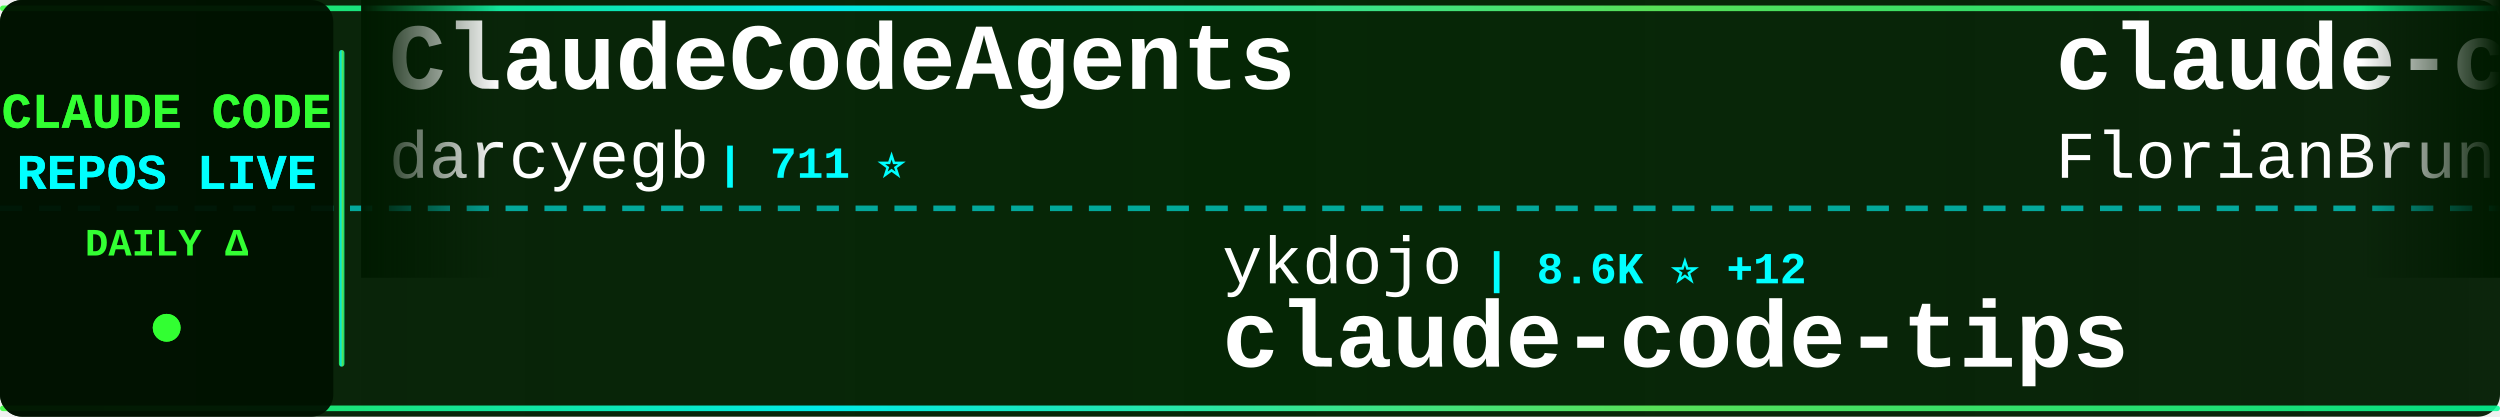
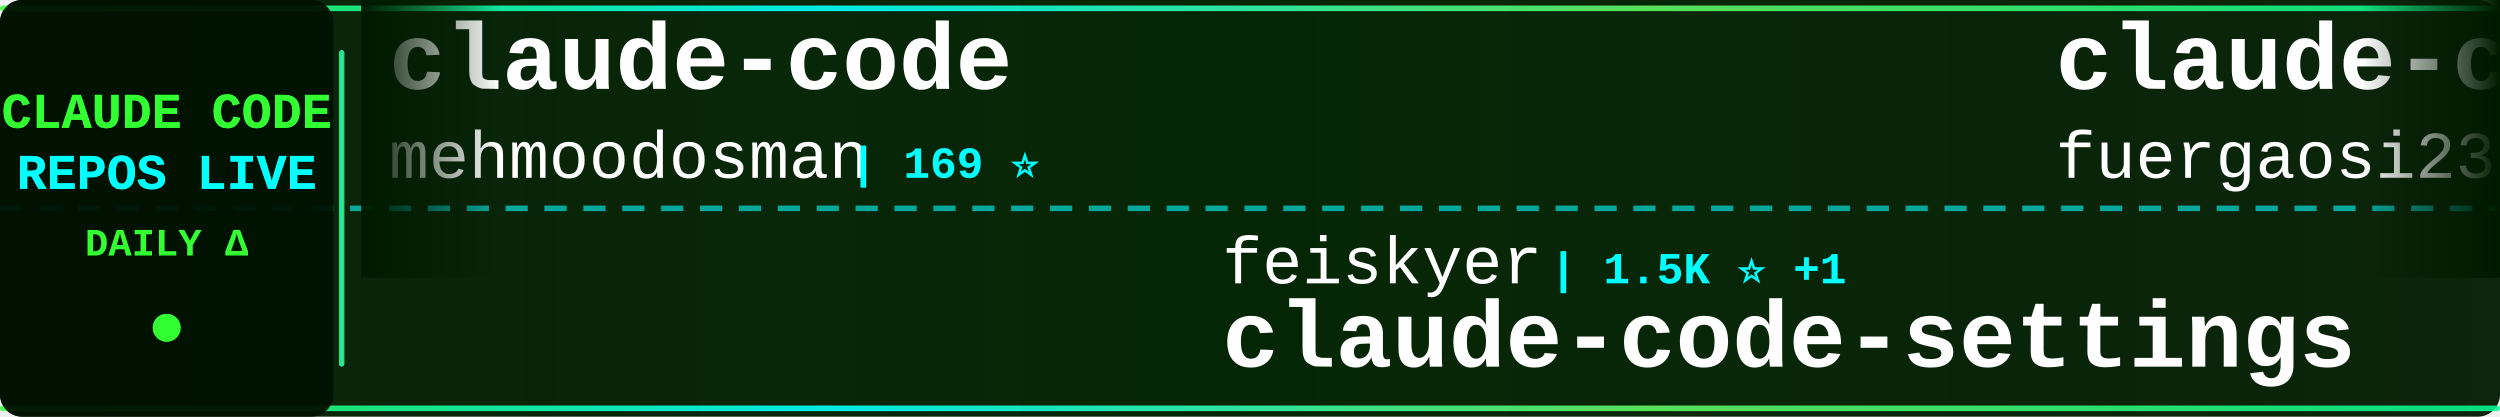
<svg xmlns="http://www.w3.org/2000/svg" width="900" height="150">
  <defs>
    <linearGradient id="tickerBg" x1="0%" y1="0%" x2="100%" y2="0%">
      <stop offset="0%" style="stop-color:#001a00;stop-opacity:0.95" />
      <stop offset="50%" style="stop-color:#002200;stop-opacity:0.98" />
      <stop offset="100%" style="stop-color:#001a00;stop-opacity:0.95" />
    </linearGradient>
    <linearGradient id="borderGrad" x1="0%" y1="0%" x2="100%" y2="0%">
      <stop offset="0%" style="stop-color:#33ff33;stop-opacity:0.85">
        <animate attributeName="stop-opacity" values="0.85;1;0.85" dur="2s" repeatCount="indefinite" />
      </stop>
      <stop offset="33%" style="stop-color:#00ffff;stop-opacity:0.9">
        <animate attributeName="stop-opacity" values="0.9;1;0.9" dur="2.2s" repeatCount="indefinite" />
      </stop>
      <stop offset="66%" style="stop-color:#66ff66;stop-opacity:0.85">
        <animate attributeName="stop-opacity" values="0.85;1;0.85" dur="1.8s" repeatCount="indefinite" />
      </stop>
      <stop offset="100%" style="stop-color:#00ff99;stop-opacity:0.85">
        <animate attributeName="stop-opacity" values="0.85;1;0.85" dur="2s" repeatCount="indefinite" />
      </stop>
    </linearGradient>
    <filter id="textGlow">
      <feGaussianBlur stdDeviation="0.1" result="coloredBlur" />
      <feMerge>
        <feMergeNode in="coloredBlur" />
        <feMergeNode in="SourceGraphic" />
      </feMerge>
    </filter>
    <filter id="metricGlow">
      <feGaussianBlur stdDeviation="0.2" result="coloredBlur" />
      <feMerge>
        <feMergeNode in="coloredBlur" />
        <feMergeNode in="SourceGraphic" />
      </feMerge>
    </filter>
    <linearGradient id="leftFade" x1="0%" y1="0%" x2="100%" y2="0%">
      <stop offset="0%" style="stop-color:#001a00;stop-opacity:1" />
      <stop offset="100%" style="stop-color:#001a00;stop-opacity:0" />
    </linearGradient>
    <linearGradient id="rightFade" x1="0%" y1="0%" x2="100%" y2="0%">
      <stop offset="0%" style="stop-color:#001a00;stop-opacity:0" />
      <stop offset="100%" style="stop-color:#001a00;stop-opacity:1" />
    </linearGradient>
  </defs>
  <rect width="900" height="150" fill="url(#tickerBg)" rx="8" />
  <rect x="0" y="2" width="900" height="2" fill="url(#borderGrad)" rx="1" />
  <rect x="0" y="146" width="900" height="2" fill="url(#borderGrad)" rx="1" />
  <line x1="0" y1="75" x2="900" y2="75" stroke="#00ffff" stroke-width="2" stroke-dasharray="8 6" opacity="0.6" />
  <rect x="0" y="0" width="120" height="150" fill="#001100" opacity="0.95" rx="8" />
  <text x="60" y="46" font-family="'Courier New', monospace" font-size="18" font-weight="bold" fill="#33ff33" text-anchor="middle" filter="url(#textGlow)">
    CLAUDE CODE
  </text>
  <text x="60" y="68" font-family="'Courier New', monospace" font-size="18" font-weight="bold" fill="#00ffff" text-anchor="middle" filter="url(#textGlow)">
    REPOS LIVE
  </text>
  <text x="60" y="92" font-family="'Courier New', monospace" font-size="14" font-weight="bold" fill="#33ff33" text-anchor="middle">
    DAILY Δ
  </text>
  <circle cx="60" cy="118" r="5" fill="#33ff33" filter="url(#metricGlow)">
    <animate attributeName="r" values="4;6;4" dur="1.5s" repeatCount="indefinite" />
    <animate attributeName="opacity" values="0.6;1;0.6" dur="1.5s" repeatCount="indefinite" />
  </circle>
  <rect x="122" y="18" width="2" height="114" fill="url(#borderGrad)" rx="1" />
  <clipPath id="tickerClip">
    <rect x="130" y="0" width="770" height="150" />
  </clipPath>
  <g clip-path="url(#tickerClip)">
    <g id="tickerItems">
      <animateTransform attributeName="transform" attributeType="XML" type="translate" from="0 0" to="-3000 0" dur="54s" repeatCount="indefinite" />
      <g transform="translate(0, 0)">
-         <text x="140" y="32" font-family="'Courier New', monospace" font-size="34" font-weight="bold" fill="#ffffff">ClaudeCodeAgents</text>
-         <text x="140" y="64" font-family="'Courier New', monospace" font-size="24" font-weight="normal" fill="#ffffff" opacity="1.0">darcyegb</text>
-         <text x="258" y="64" font-family="'Courier New', monospace" font-size="16" font-weight="bold" fill="#00ffff"> | 711 ⭐</text>
+         <text x="140" y="32" font-family="'Courier New', monospace" font-size="34" font-weight="bold" fill="#ffffff">claude-code</text>
+         <text x="140" y="64" font-family="'Courier New', monospace" font-size="24" font-weight="normal" fill="#ffffff" opacity="1.0">mehmoodosman</text>
+         <text x="306" y="64" font-family="'Courier New', monospace" font-size="16" font-weight="bold" fill="#00ffff"> | 169 ⭐</text>
      </g>
      <g transform="translate(300, 0)">
-         <text x="140" y="102" font-family="'Courier New', monospace" font-size="24" font-weight="normal" fill="#ffffff" opacity="1.0">ykdojo</text>
-         <text x="234" y="102" font-family="'Courier New', monospace" font-size="16" font-weight="bold" fill="#00ffff"> | 8.6K ⭐ +12</text>
-         <text x="140" y="132" font-family="'Courier New', monospace" font-size="34" font-weight="bold" fill="#ffffff">claude-code-tips</text>
+         <text x="140" y="102" font-family="'Courier New', monospace" font-size="24" font-weight="normal" fill="#ffffff" opacity="1.0">feiskyer</text>
+         <text x="258" y="102" font-family="'Courier New', monospace" font-size="16" font-weight="bold" fill="#00ffff"> | 1.5K ⭐ +1</text>
+         <text x="140" y="132" font-family="'Courier New', monospace" font-size="34" font-weight="bold" fill="#ffffff">claude-code-settings</text>
      </g>
      <g transform="translate(600, 0)">
-         <text x="140" y="32" font-family="'Courier New', monospace" font-size="34" font-weight="bold" fill="#ffffff">claude-code-ultimate-gui...</text>
-         <text x="140" y="64" font-family="'Courier New', monospace" font-size="24" font-weight="normal" fill="#ffffff" opacity="1.0">FlorianBruniaux</text>
-         <text x="342" y="64" font-family="'Courier New', monospace" font-size="16" font-weight="bold" fill="#00ffff"> | 4.7K ⭐ +25</text>
+         <text x="140" y="32" font-family="'Courier New', monospace" font-size="34" font-weight="bold" fill="#ffffff">claude-code-proxy</text>
+         <text x="140" y="64" font-family="'Courier New', monospace" font-size="24" font-weight="normal" fill="#ffffff" opacity="1.0">fuergaosi233</text>
+         <text x="306" y="64" font-family="'Courier New', monospace" font-size="16" font-weight="bold" fill="#00ffff"> | 2.6K ⭐ +4</text>
      </g>
      <g transform="translate(900, 0)">
-         <text x="140" y="102" font-family="'Courier New', monospace" font-size="24" font-weight="normal" fill="#ffffff" opacity="1.0">multica-ai</text>
-         <text x="282" y="102" font-family="'Courier New', monospace" font-size="16" font-weight="bold" fill="#00ffff"> | 166.7K ⭐ +1.1K</text>
-         <text x="140" y="132" font-family="'Courier New', monospace" font-size="34" font-weight="bold" fill="#ffffff">andrej-karpathy-skills</text>
+         <text x="140" y="102" font-family="'Courier New', monospace" font-size="24" font-weight="normal" fill="#ffffff" opacity="1.0">wanshuiyin</text>
+         <text x="282" y="102" font-family="'Courier New', monospace" font-size="16" font-weight="bold" fill="#00ffff"> | 11.3K ⭐ +86</text>
+         <text x="140" y="132" font-family="'Courier New', monospace" font-size="34" font-weight="bold" fill="#ffffff">Auto-claude-code-researc...</text>
      </g>
      <g transform="translate(1200, 0)">
-         <text x="140" y="32" font-family="'Courier New', monospace" font-size="34" font-weight="bold" fill="#ffffff">claude-code-reverse</text>
-         <text x="140" y="64" font-family="'Courier New', monospace" font-size="24" font-weight="normal" fill="#ffffff" opacity="1.0">Yuyz0112</text>
-         <text x="258" y="64" font-family="'Courier New', monospace" font-size="16" font-weight="bold" fill="#00ffff"> | 2.4K ⭐ +1</text>
+         <text x="140" y="32" font-family="'Courier New', monospace" font-size="34" font-weight="bold" fill="#ffffff">andrej-karpathy-skills</text>
+         <text x="140" y="64" font-family="'Courier New', monospace" font-size="24" font-weight="normal" fill="#ffffff" opacity="1.0">multica-ai</text>
+         <text x="282" y="64" font-family="'Courier New', monospace" font-size="16" font-weight="bold" fill="#00ffff"> | 166.8K ⭐ +1.1K</text>
      </g>
      <g transform="translate(1500, 0)">
+         <text x="140" y="102" font-family="'Courier New', monospace" font-size="24" font-weight="normal" fill="#ffffff" opacity="1.0">nanocoai</text>
+         <text x="258" y="102" font-family="'Courier New', monospace" font-size="16" font-weight="bold" fill="#00ffff"> | 29.7K ⭐ +41</text>
+         <text x="140" y="132" font-family="'Courier New', monospace" font-size="34" font-weight="bold" fill="#ffffff">nanoclaw</text>
+       </g>
+       <g transform="translate(1800, 0)">
+         <text x="140" y="32" font-family="'Courier New', monospace" font-size="34" font-weight="bold" fill="#ffffff">Claude-Code-Source-Study</text>
+         <text x="140" y="64" font-family="'Courier New', monospace" font-size="24" font-weight="normal" fill="#ffffff" opacity="1.0">luyao618</text>
+         <text x="258" y="64" font-family="'Courier New', monospace" font-size="16" font-weight="bold" fill="#00ffff"> | 1.5K ⭐ +14</text>
+       </g>
+       <g transform="translate(2100, 0)">
+         <text x="140" y="102" font-family="'Courier New', monospace" font-size="24" font-weight="normal" fill="#ffffff" opacity="1.0">claude-code-best</text>
+         <text x="354" y="102" font-family="'Courier New', monospace" font-size="16" font-weight="bold" fill="#00ffff"> | 19.4K ⭐ +65</text>
+         <text x="140" y="132" font-family="'Courier New', monospace" font-size="34" font-weight="bold" fill="#ffffff">claude-code</text>
+       </g>
+       <g transform="translate(2400, 0)">
+         <text x="140" y="32" font-family="'Courier New', monospace" font-size="34" font-weight="bold" fill="#ffffff">claude-code</text>
+         <text x="140" y="64" font-family="'Courier New', monospace" font-size="24" font-weight="normal" fill="#ffffff" opacity="1.0">xorespesp</text>
+         <text x="270" y="64" font-family="'Courier New', monospace" font-size="16" font-weight="bold" fill="#00ffff"> | 226 ⭐</text>
+       </g>
+       <g transform="translate(2700, 0)">
        <text x="140" y="102" font-family="'Courier New', monospace" font-size="24" font-weight="normal" fill="#ffffff" opacity="1.0">kodu-ai</text>
        <text x="246" y="102" font-family="'Courier New', monospace" font-size="16" font-weight="bold" fill="#00ffff"> | 5.3K ⭐</text>
        <text x="140" y="132" font-family="'Courier New', monospace" font-size="34" font-weight="bold" fill="#ffffff">claude-coder</text>
      </g>
-       <g transform="translate(1800, 0)">
-         <text x="140" y="32" font-family="'Courier New', monospace" font-size="34" font-weight="bold" fill="#ffffff">claude-code-harness</text>
-         <text x="140" y="64" font-family="'Courier New', monospace" font-size="24" font-weight="normal" fill="#ffffff" opacity="1.0">Chachamaru127</text>
-         <text x="318" y="64" font-family="'Courier New', monospace" font-size="16" font-weight="bold" fill="#00ffff"> | 2.6K ⭐ +74</text>
-       </g>
-       <g transform="translate(2100, 0)">
-         <text x="140" y="102" font-family="'Courier New', monospace" font-size="24" font-weight="normal" fill="#ffffff" opacity="1.0">https-deeplearning-ai</text>
-         <text x="414" y="102" font-family="'Courier New', monospace" font-size="16" font-weight="bold" fill="#00ffff"> | 522 ⭐</text>
-         <text x="140" y="132" font-family="'Courier New', monospace" font-size="34" font-weight="bold" fill="#ffffff">sc-claude-code-files</text>
-       </g>
-       <g transform="translate(2400, 0)">
+       <g transform="translate(3000, 0)">
        <text x="140" y="32" font-family="'Courier New', monospace" font-size="34" font-weight="bold" fill="#ffffff">claude-code</text>
-         <text x="140" y="64" font-family="'Courier New', monospace" font-size="24" font-weight="normal" fill="#ffffff" opacity="1.0">yasasbanukaofficial</text>
-         <text x="390" y="64" font-family="'Courier New', monospace" font-size="16" font-weight="bold" fill="#00ffff"> | 3.4K ⭐ +9</text>
-       </g>
-       <g transform="translate(2700, 0)">
-         <text x="140" y="102" font-family="'Courier New', monospace" font-size="24" font-weight="normal" fill="#ffffff" opacity="1.0">disler</text>
-         <text x="234" y="102" font-family="'Courier New', monospace" font-size="16" font-weight="bold" fill="#00ffff"> | 3.7K ⭐ +3</text>
-         <text x="140" y="132" font-family="'Courier New', monospace" font-size="34" font-weight="bold" fill="#ffffff">claude-code-hooks-master...</text>
-       </g>
-       <g transform="translate(3000, 0)">
-         <text x="140" y="32" font-family="'Courier New', monospace" font-size="34" font-weight="bold" fill="#ffffff">ClaudeCodeAgents</text>
-         <text x="140" y="64" font-family="'Courier New', monospace" font-size="24" font-weight="normal" fill="#ffffff" opacity="1.0">darcyegb</text>
-         <text x="258" y="64" font-family="'Courier New', monospace" font-size="16" font-weight="bold" fill="#00ffff"> | 711 ⭐</text>
+         <text x="140" y="64" font-family="'Courier New', monospace" font-size="24" font-weight="normal" fill="#ffffff" opacity="1.0">mehmoodosman</text>
+         <text x="306" y="64" font-family="'Courier New', monospace" font-size="16" font-weight="bold" fill="#00ffff"> | 169 ⭐</text>
      </g>
      <g transform="translate(3300, 0)">
-         <text x="140" y="102" font-family="'Courier New', monospace" font-size="24" font-weight="normal" fill="#ffffff" opacity="1.0">ykdojo</text>
-         <text x="234" y="102" font-family="'Courier New', monospace" font-size="16" font-weight="bold" fill="#00ffff"> | 8.6K ⭐ +12</text>
-         <text x="140" y="132" font-family="'Courier New', monospace" font-size="34" font-weight="bold" fill="#ffffff">claude-code-tips</text>
+         <text x="140" y="102" font-family="'Courier New', monospace" font-size="24" font-weight="normal" fill="#ffffff" opacity="1.0">feiskyer</text>
+         <text x="258" y="102" font-family="'Courier New', monospace" font-size="16" font-weight="bold" fill="#00ffff"> | 1.5K ⭐ +1</text>
+         <text x="140" y="132" font-family="'Courier New', monospace" font-size="34" font-weight="bold" fill="#ffffff">claude-code-settings</text>
      </g>
      <g transform="translate(3600, 0)">
-         <text x="140" y="32" font-family="'Courier New', monospace" font-size="34" font-weight="bold" fill="#ffffff">claude-code-ultimate-gui...</text>
-         <text x="140" y="64" font-family="'Courier New', monospace" font-size="24" font-weight="normal" fill="#ffffff" opacity="1.0">FlorianBruniaux</text>
-         <text x="342" y="64" font-family="'Courier New', monospace" font-size="16" font-weight="bold" fill="#00ffff"> | 4.7K ⭐ +25</text>
+         <text x="140" y="32" font-family="'Courier New', monospace" font-size="34" font-weight="bold" fill="#ffffff">claude-code-proxy</text>
+         <text x="140" y="64" font-family="'Courier New', monospace" font-size="24" font-weight="normal" fill="#ffffff" opacity="1.0">fuergaosi233</text>
+         <text x="306" y="64" font-family="'Courier New', monospace" font-size="16" font-weight="bold" fill="#00ffff"> | 2.6K ⭐ +4</text>
      </g>
      <g transform="translate(3900, 0)">
-         <text x="140" y="102" font-family="'Courier New', monospace" font-size="24" font-weight="normal" fill="#ffffff" opacity="1.0">multica-ai</text>
-         <text x="282" y="102" font-family="'Courier New', monospace" font-size="16" font-weight="bold" fill="#00ffff"> | 166.7K ⭐ +1.1K</text>
-         <text x="140" y="132" font-family="'Courier New', monospace" font-size="34" font-weight="bold" fill="#ffffff">andrej-karpathy-skills</text>
+         <text x="140" y="102" font-family="'Courier New', monospace" font-size="24" font-weight="normal" fill="#ffffff" opacity="1.0">wanshuiyin</text>
+         <text x="282" y="102" font-family="'Courier New', monospace" font-size="16" font-weight="bold" fill="#00ffff"> | 11.3K ⭐ +86</text>
+         <text x="140" y="132" font-family="'Courier New', monospace" font-size="34" font-weight="bold" fill="#ffffff">Auto-claude-code-researc...</text>
      </g>
    </g>
  </g>
  <rect x="130" y="0" width="50" height="100" fill="url(#leftFade)" />
  <rect x="850" y="0" width="50" height="100" fill="url(#rightFade)" />
</svg>
